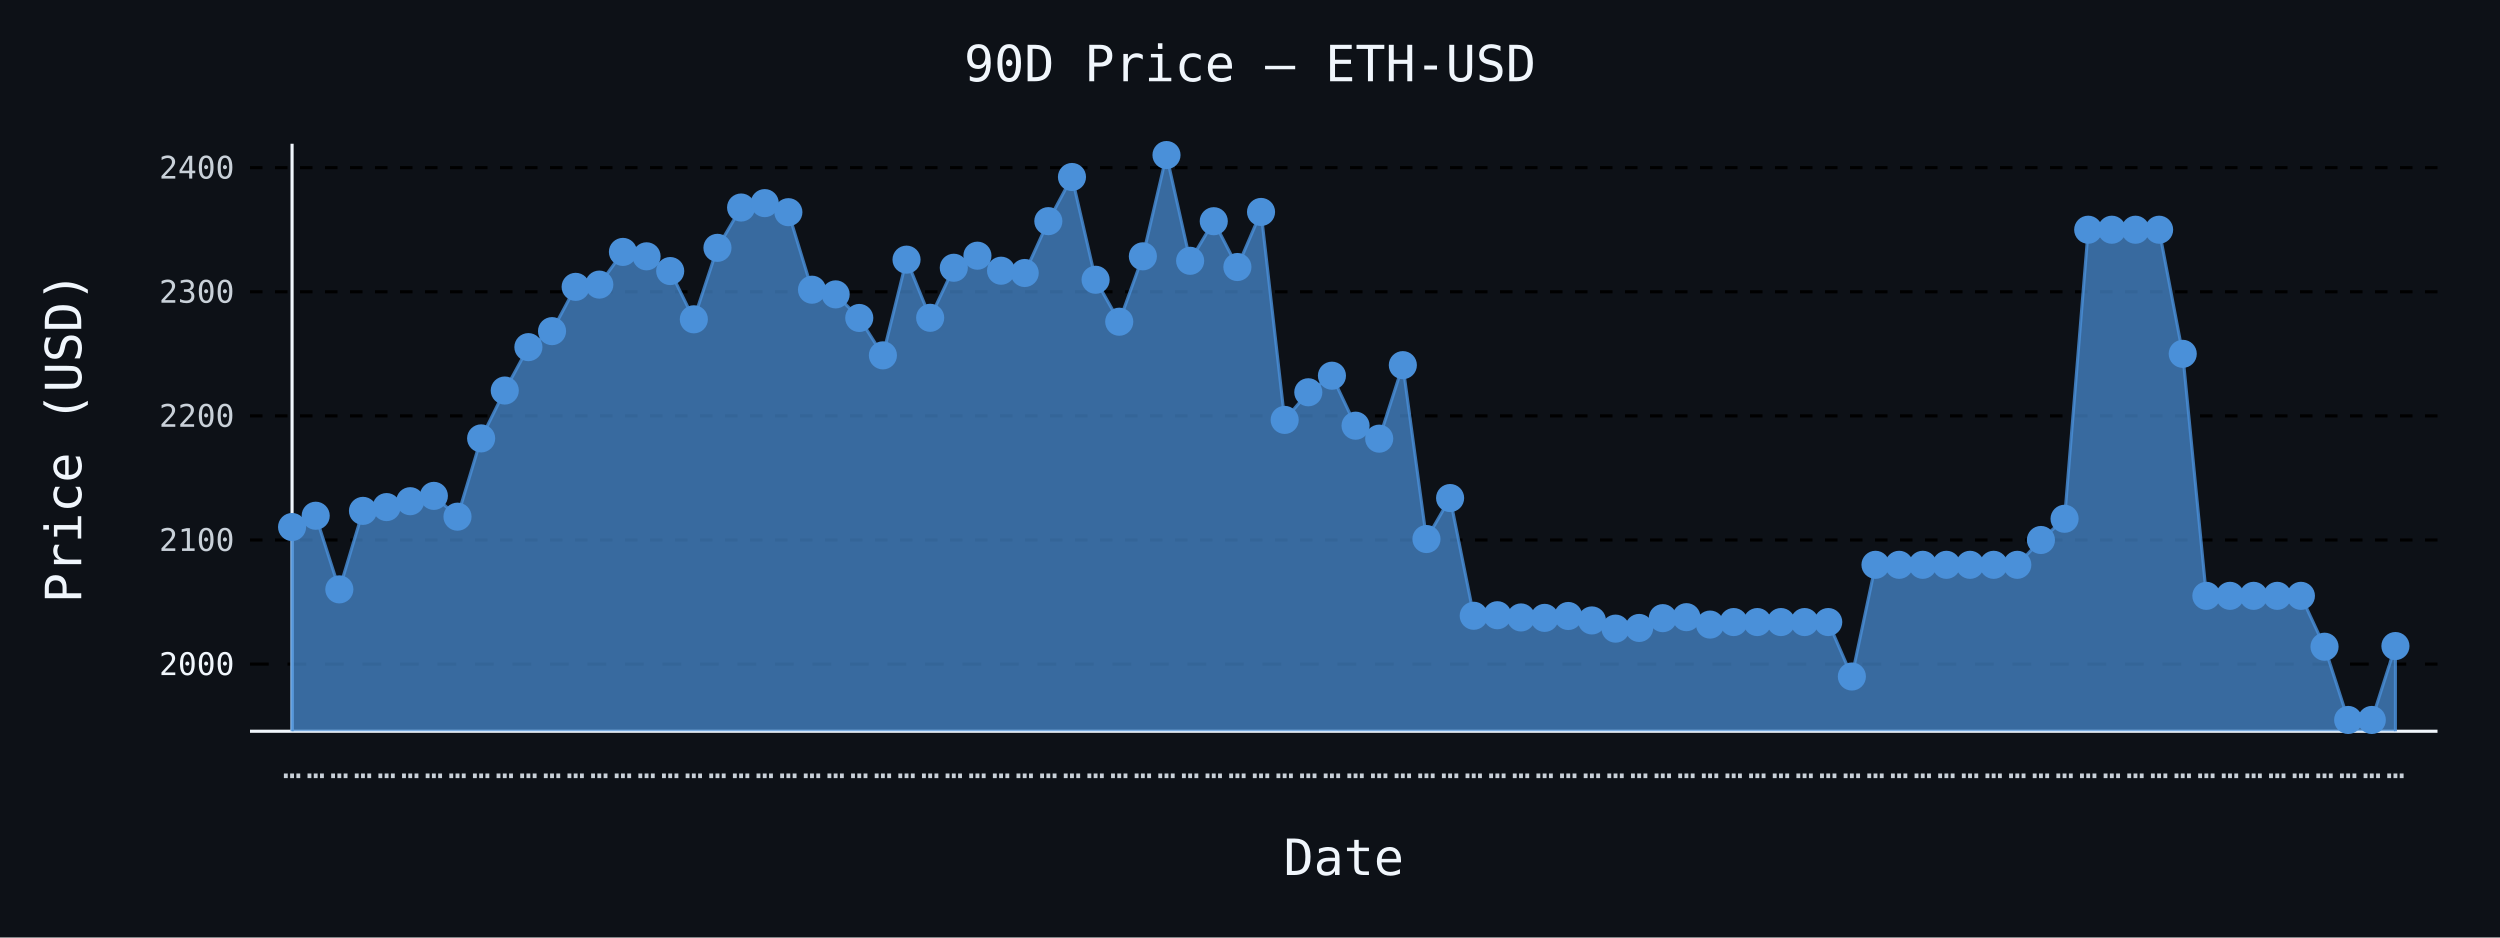
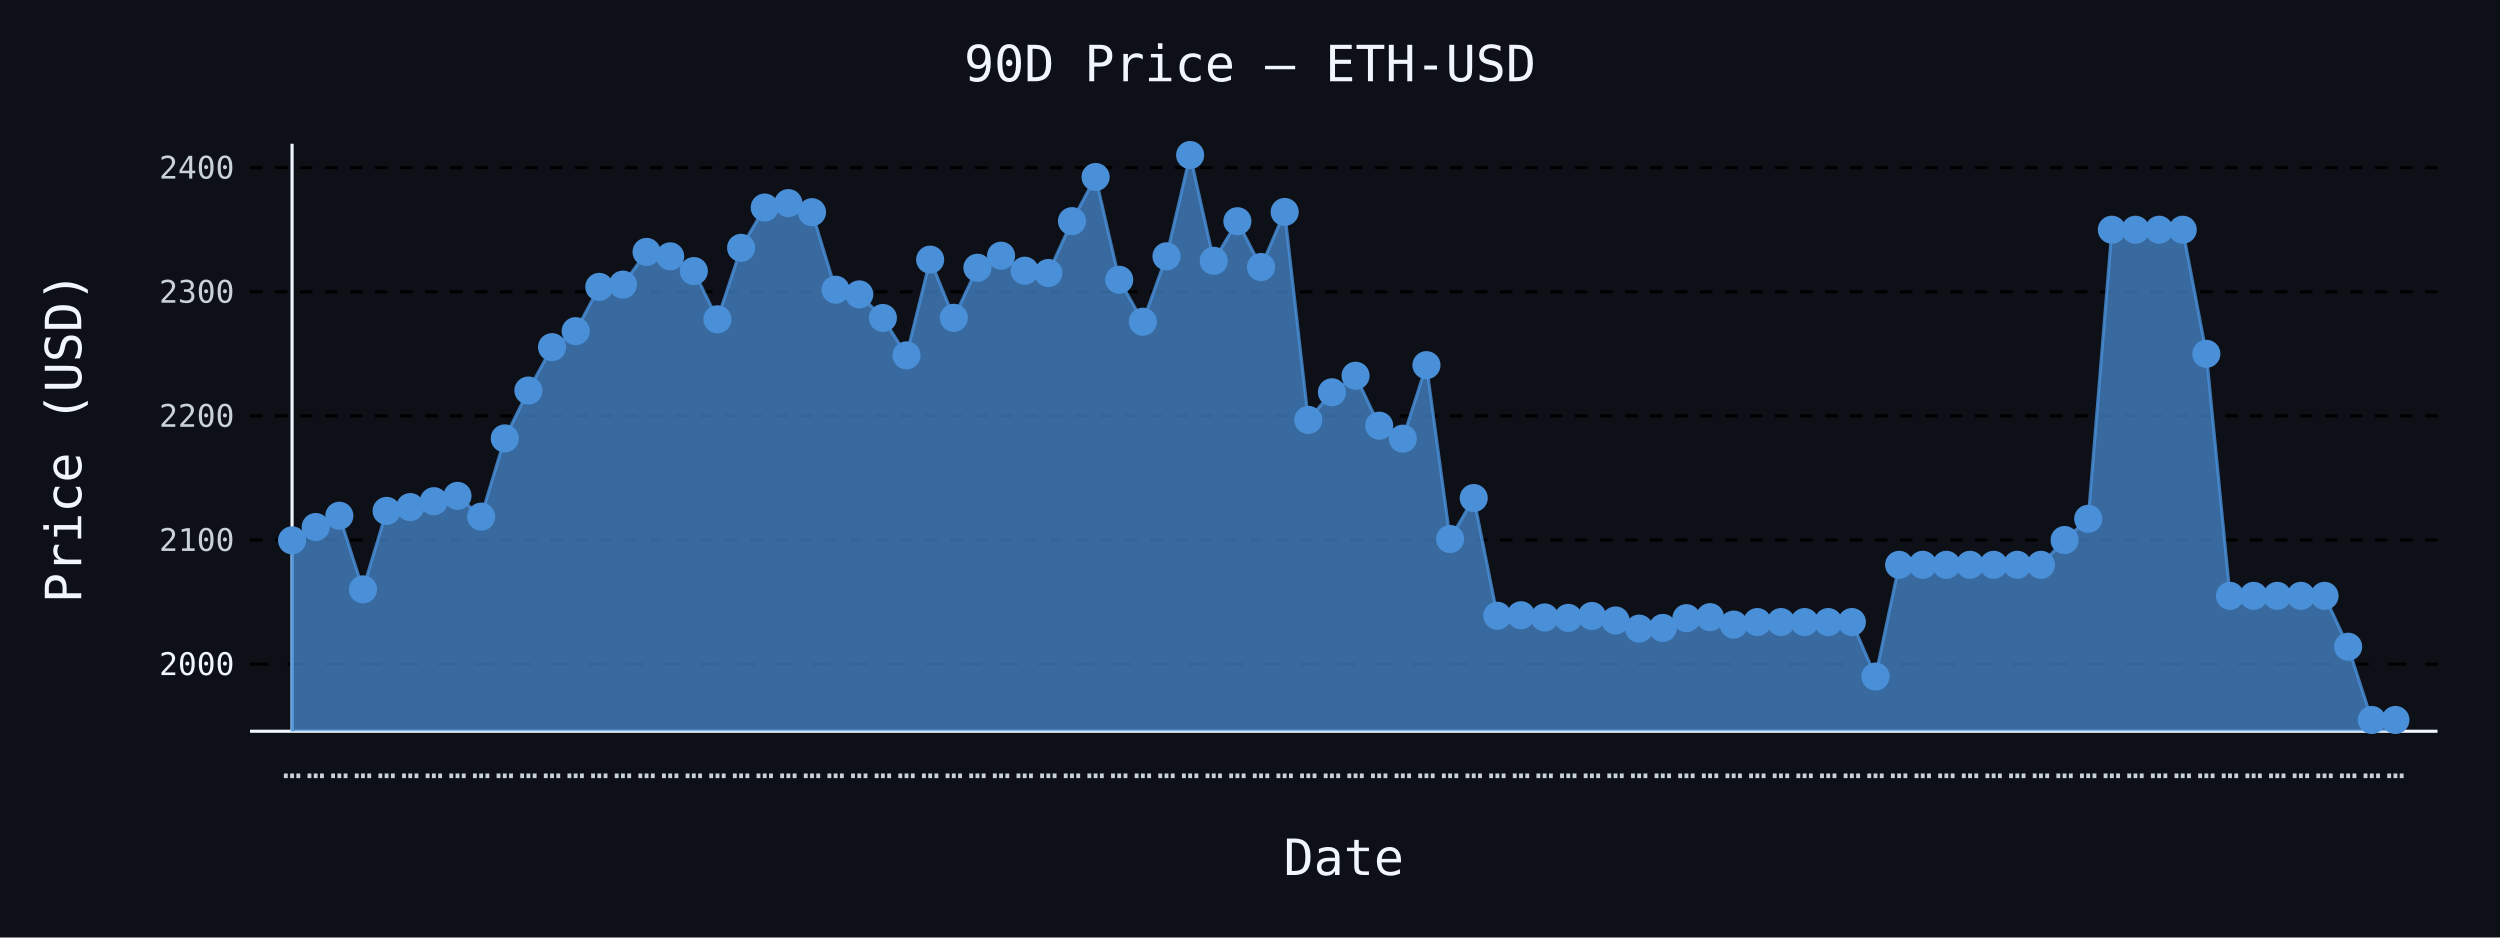
- <svg xmlns="http://www.w3.org/2000/svg" id="chart-c2c5f632-3f29-4953-95ca-c4e8e4ee736c" class="pygal-chart" viewBox="0 0 800 300">
+ <svg xmlns="http://www.w3.org/2000/svg" id="chart-2827df35-cf41-4b2a-abb0-78884c5b3963" class="pygal-chart" viewBox="0 0 800 300">
  <defs>
-     <style type="text/css">#chart-c2c5f632-3f29-4953-95ca-c4e8e4ee736c{-webkit-user-select:none;-webkit-font-smoothing:antialiased;font-family:monospace}#chart-c2c5f632-3f29-4953-95ca-c4e8e4ee736c .title{font-family:monospace;font-size:16px}#chart-c2c5f632-3f29-4953-95ca-c4e8e4ee736c .legends .legend text{font-family:monospace;font-size:14px}#chart-c2c5f632-3f29-4953-95ca-c4e8e4ee736c .axis text{font-family:monospace;font-size:10px}#chart-c2c5f632-3f29-4953-95ca-c4e8e4ee736c .axis text.major{font-family:monospace;font-size:10px}#chart-c2c5f632-3f29-4953-95ca-c4e8e4ee736c .text-overlay text.value{font-family:monospace;font-size:16px}#chart-c2c5f632-3f29-4953-95ca-c4e8e4ee736c .text-overlay text.label{font-family:monospace;font-size:10px}#chart-c2c5f632-3f29-4953-95ca-c4e8e4ee736c .tooltip{font-family:monospace;font-size:14px}#chart-c2c5f632-3f29-4953-95ca-c4e8e4ee736c text.no_data{font-family:monospace;font-size:64px}
- #chart-c2c5f632-3f29-4953-95ca-c4e8e4ee736c{background-color:#0d1117}#chart-c2c5f632-3f29-4953-95ca-c4e8e4ee736c path,#chart-c2c5f632-3f29-4953-95ca-c4e8e4ee736c line,#chart-c2c5f632-3f29-4953-95ca-c4e8e4ee736c rect,#chart-c2c5f632-3f29-4953-95ca-c4e8e4ee736c circle{-webkit-transition:150ms;-moz-transition:150ms;transition:150ms}#chart-c2c5f632-3f29-4953-95ca-c4e8e4ee736c .graph &gt; .background{fill:#0d1117}#chart-c2c5f632-3f29-4953-95ca-c4e8e4ee736c .plot &gt; .background{fill:#0d1117}#chart-c2c5f632-3f29-4953-95ca-c4e8e4ee736c .graph{fill:#c9d1d9}#chart-c2c5f632-3f29-4953-95ca-c4e8e4ee736c text.no_data{fill:#f0f6fc}#chart-c2c5f632-3f29-4953-95ca-c4e8e4ee736c .title{fill:#f0f6fc}#chart-c2c5f632-3f29-4953-95ca-c4e8e4ee736c .legends .legend text{fill:#c9d1d9}#chart-c2c5f632-3f29-4953-95ca-c4e8e4ee736c .legends .legend:hover text{fill:#f0f6fc}#chart-c2c5f632-3f29-4953-95ca-c4e8e4ee736c .axis .line{stroke:#f0f6fc}#chart-c2c5f632-3f29-4953-95ca-c4e8e4ee736c .axis .guide.line{stroke:#8b949e}#chart-c2c5f632-3f29-4953-95ca-c4e8e4ee736c .axis .major.line{stroke:#c9d1d9}#chart-c2c5f632-3f29-4953-95ca-c4e8e4ee736c .axis text.major{fill:#f0f6fc}#chart-c2c5f632-3f29-4953-95ca-c4e8e4ee736c .axis.y .guides:hover .guide.line,#chart-c2c5f632-3f29-4953-95ca-c4e8e4ee736c .line-graph .axis.x .guides:hover .guide.line,#chart-c2c5f632-3f29-4953-95ca-c4e8e4ee736c .stackedline-graph .axis.x .guides:hover .guide.line,#chart-c2c5f632-3f29-4953-95ca-c4e8e4ee736c .xy-graph .axis.x .guides:hover .guide.line{stroke:#f0f6fc}#chart-c2c5f632-3f29-4953-95ca-c4e8e4ee736c .axis .guides:hover text{fill:#f0f6fc}#chart-c2c5f632-3f29-4953-95ca-c4e8e4ee736c .reactive{fill-opacity:.7;stroke-opacity:.8;stroke-width:1}#chart-c2c5f632-3f29-4953-95ca-c4e8e4ee736c .ci{stroke:#c9d1d9}#chart-c2c5f632-3f29-4953-95ca-c4e8e4ee736c .reactive.active,#chart-c2c5f632-3f29-4953-95ca-c4e8e4ee736c .active .reactive{fill-opacity:.8;stroke-opacity:.9;stroke-width:4}#chart-c2c5f632-3f29-4953-95ca-c4e8e4ee736c .ci .reactive.active{stroke-width:1.5}#chart-c2c5f632-3f29-4953-95ca-c4e8e4ee736c .series text{fill:#f0f6fc}#chart-c2c5f632-3f29-4953-95ca-c4e8e4ee736c .tooltip rect{fill:#0d1117;stroke:#f0f6fc;-webkit-transition:opacity 150ms;-moz-transition:opacity 150ms;transition:opacity 150ms}#chart-c2c5f632-3f29-4953-95ca-c4e8e4ee736c .tooltip .label{fill:#c9d1d9}#chart-c2c5f632-3f29-4953-95ca-c4e8e4ee736c .tooltip .label{fill:#c9d1d9}#chart-c2c5f632-3f29-4953-95ca-c4e8e4ee736c .tooltip .legend{font-size:.8em;fill:#8b949e}#chart-c2c5f632-3f29-4953-95ca-c4e8e4ee736c .tooltip .x_label{font-size:.6em;fill:#f0f6fc}#chart-c2c5f632-3f29-4953-95ca-c4e8e4ee736c .tooltip .xlink{font-size:.5em;text-decoration:underline}#chart-c2c5f632-3f29-4953-95ca-c4e8e4ee736c .tooltip .value{font-size:1.5em}#chart-c2c5f632-3f29-4953-95ca-c4e8e4ee736c .bound{font-size:.5em}#chart-c2c5f632-3f29-4953-95ca-c4e8e4ee736c .max-value{font-size:.75em;fill:#8b949e}#chart-c2c5f632-3f29-4953-95ca-c4e8e4ee736c .map-element{fill:#0d1117;stroke:#8b949e !important}#chart-c2c5f632-3f29-4953-95ca-c4e8e4ee736c .map-element .reactive{fill-opacity:inherit;stroke-opacity:inherit}#chart-c2c5f632-3f29-4953-95ca-c4e8e4ee736c .color-0,#chart-c2c5f632-3f29-4953-95ca-c4e8e4ee736c .color-0 a:visited{stroke:#4a90d9;fill:#4a90d9}#chart-c2c5f632-3f29-4953-95ca-c4e8e4ee736c .text-overlay .color-0 text{fill:black}
- #chart-c2c5f632-3f29-4953-95ca-c4e8e4ee736c text.no_data{text-anchor:middle}#chart-c2c5f632-3f29-4953-95ca-c4e8e4ee736c .guide.line{fill:none}#chart-c2c5f632-3f29-4953-95ca-c4e8e4ee736c .centered{text-anchor:middle}#chart-c2c5f632-3f29-4953-95ca-c4e8e4ee736c .title{text-anchor:middle}#chart-c2c5f632-3f29-4953-95ca-c4e8e4ee736c .legends .legend text{fill-opacity:1}#chart-c2c5f632-3f29-4953-95ca-c4e8e4ee736c .axis.x text{text-anchor:middle}#chart-c2c5f632-3f29-4953-95ca-c4e8e4ee736c .axis.x:not(.web) text[transform]{text-anchor:start}#chart-c2c5f632-3f29-4953-95ca-c4e8e4ee736c .axis.x:not(.web) text[transform].backwards{text-anchor:end}#chart-c2c5f632-3f29-4953-95ca-c4e8e4ee736c .axis.y text{text-anchor:end}#chart-c2c5f632-3f29-4953-95ca-c4e8e4ee736c .axis.y text[transform].backwards{text-anchor:start}#chart-c2c5f632-3f29-4953-95ca-c4e8e4ee736c .axis.y2 text{text-anchor:start}#chart-c2c5f632-3f29-4953-95ca-c4e8e4ee736c .axis.y2 text[transform].backwards{text-anchor:end}#chart-c2c5f632-3f29-4953-95ca-c4e8e4ee736c .axis .guide.line{stroke-dasharray:4,4;stroke:black}#chart-c2c5f632-3f29-4953-95ca-c4e8e4ee736c .axis .major.guide.line{stroke-dasharray:6,6;stroke:black}#chart-c2c5f632-3f29-4953-95ca-c4e8e4ee736c .horizontal .axis.y .guide.line,#chart-c2c5f632-3f29-4953-95ca-c4e8e4ee736c .horizontal .axis.y2 .guide.line,#chart-c2c5f632-3f29-4953-95ca-c4e8e4ee736c .vertical .axis.x .guide.line{opacity:0}#chart-c2c5f632-3f29-4953-95ca-c4e8e4ee736c .horizontal .axis.always_show .guide.line,#chart-c2c5f632-3f29-4953-95ca-c4e8e4ee736c .vertical .axis.always_show .guide.line{opacity:1 !important}#chart-c2c5f632-3f29-4953-95ca-c4e8e4ee736c .axis.y .guides:hover .guide.line,#chart-c2c5f632-3f29-4953-95ca-c4e8e4ee736c .axis.y2 .guides:hover .guide.line,#chart-c2c5f632-3f29-4953-95ca-c4e8e4ee736c .axis.x .guides:hover .guide.line{opacity:1}#chart-c2c5f632-3f29-4953-95ca-c4e8e4ee736c .axis .guides:hover text{opacity:1}#chart-c2c5f632-3f29-4953-95ca-c4e8e4ee736c .nofill{fill:none}#chart-c2c5f632-3f29-4953-95ca-c4e8e4ee736c .subtle-fill{fill-opacity:.2}#chart-c2c5f632-3f29-4953-95ca-c4e8e4ee736c .dot{stroke-width:1px;fill-opacity:1;stroke-opacity:1}#chart-c2c5f632-3f29-4953-95ca-c4e8e4ee736c .dot.active{stroke-width:5px}#chart-c2c5f632-3f29-4953-95ca-c4e8e4ee736c .dot.negative{fill:transparent}#chart-c2c5f632-3f29-4953-95ca-c4e8e4ee736c text,#chart-c2c5f632-3f29-4953-95ca-c4e8e4ee736c tspan{stroke:none !important}#chart-c2c5f632-3f29-4953-95ca-c4e8e4ee736c .series text.active{opacity:1}#chart-c2c5f632-3f29-4953-95ca-c4e8e4ee736c .tooltip rect{fill-opacity:.95;stroke-width:.5}#chart-c2c5f632-3f29-4953-95ca-c4e8e4ee736c .tooltip text{fill-opacity:1}#chart-c2c5f632-3f29-4953-95ca-c4e8e4ee736c .showable{visibility:hidden}#chart-c2c5f632-3f29-4953-95ca-c4e8e4ee736c .showable.shown{visibility:visible}#chart-c2c5f632-3f29-4953-95ca-c4e8e4ee736c .gauge-background{fill:rgba(229,229,229,1);stroke:none}#chart-c2c5f632-3f29-4953-95ca-c4e8e4ee736c .bg-lines{stroke:#0d1117;stroke-width:2px}</style>
+     <style type="text/css">#chart-2827df35-cf41-4b2a-abb0-78884c5b3963{-webkit-user-select:none;-webkit-font-smoothing:antialiased;font-family:monospace}#chart-2827df35-cf41-4b2a-abb0-78884c5b3963 .title{font-family:monospace;font-size:16px}#chart-2827df35-cf41-4b2a-abb0-78884c5b3963 .legends .legend text{font-family:monospace;font-size:14px}#chart-2827df35-cf41-4b2a-abb0-78884c5b3963 .axis text{font-family:monospace;font-size:10px}#chart-2827df35-cf41-4b2a-abb0-78884c5b3963 .axis text.major{font-family:monospace;font-size:10px}#chart-2827df35-cf41-4b2a-abb0-78884c5b3963 .text-overlay text.value{font-family:monospace;font-size:16px}#chart-2827df35-cf41-4b2a-abb0-78884c5b3963 .text-overlay text.label{font-family:monospace;font-size:10px}#chart-2827df35-cf41-4b2a-abb0-78884c5b3963 .tooltip{font-family:monospace;font-size:14px}#chart-2827df35-cf41-4b2a-abb0-78884c5b3963 text.no_data{font-family:monospace;font-size:64px}
+ #chart-2827df35-cf41-4b2a-abb0-78884c5b3963{background-color:#0d1117}#chart-2827df35-cf41-4b2a-abb0-78884c5b3963 path,#chart-2827df35-cf41-4b2a-abb0-78884c5b3963 line,#chart-2827df35-cf41-4b2a-abb0-78884c5b3963 rect,#chart-2827df35-cf41-4b2a-abb0-78884c5b3963 circle{-webkit-transition:150ms;-moz-transition:150ms;transition:150ms}#chart-2827df35-cf41-4b2a-abb0-78884c5b3963 .graph &gt; .background{fill:#0d1117}#chart-2827df35-cf41-4b2a-abb0-78884c5b3963 .plot &gt; .background{fill:#0d1117}#chart-2827df35-cf41-4b2a-abb0-78884c5b3963 .graph{fill:#c9d1d9}#chart-2827df35-cf41-4b2a-abb0-78884c5b3963 text.no_data{fill:#f0f6fc}#chart-2827df35-cf41-4b2a-abb0-78884c5b3963 .title{fill:#f0f6fc}#chart-2827df35-cf41-4b2a-abb0-78884c5b3963 .legends .legend text{fill:#c9d1d9}#chart-2827df35-cf41-4b2a-abb0-78884c5b3963 .legends .legend:hover text{fill:#f0f6fc}#chart-2827df35-cf41-4b2a-abb0-78884c5b3963 .axis .line{stroke:#f0f6fc}#chart-2827df35-cf41-4b2a-abb0-78884c5b3963 .axis .guide.line{stroke:#8b949e}#chart-2827df35-cf41-4b2a-abb0-78884c5b3963 .axis .major.line{stroke:#c9d1d9}#chart-2827df35-cf41-4b2a-abb0-78884c5b3963 .axis text.major{fill:#f0f6fc}#chart-2827df35-cf41-4b2a-abb0-78884c5b3963 .axis.y .guides:hover .guide.line,#chart-2827df35-cf41-4b2a-abb0-78884c5b3963 .line-graph .axis.x .guides:hover .guide.line,#chart-2827df35-cf41-4b2a-abb0-78884c5b3963 .stackedline-graph .axis.x .guides:hover .guide.line,#chart-2827df35-cf41-4b2a-abb0-78884c5b3963 .xy-graph .axis.x .guides:hover .guide.line{stroke:#f0f6fc}#chart-2827df35-cf41-4b2a-abb0-78884c5b3963 .axis .guides:hover text{fill:#f0f6fc}#chart-2827df35-cf41-4b2a-abb0-78884c5b3963 .reactive{fill-opacity:.7;stroke-opacity:.8;stroke-width:1}#chart-2827df35-cf41-4b2a-abb0-78884c5b3963 .ci{stroke:#c9d1d9}#chart-2827df35-cf41-4b2a-abb0-78884c5b3963 .reactive.active,#chart-2827df35-cf41-4b2a-abb0-78884c5b3963 .active .reactive{fill-opacity:.8;stroke-opacity:.9;stroke-width:4}#chart-2827df35-cf41-4b2a-abb0-78884c5b3963 .ci .reactive.active{stroke-width:1.5}#chart-2827df35-cf41-4b2a-abb0-78884c5b3963 .series text{fill:#f0f6fc}#chart-2827df35-cf41-4b2a-abb0-78884c5b3963 .tooltip rect{fill:#0d1117;stroke:#f0f6fc;-webkit-transition:opacity 150ms;-moz-transition:opacity 150ms;transition:opacity 150ms}#chart-2827df35-cf41-4b2a-abb0-78884c5b3963 .tooltip .label{fill:#c9d1d9}#chart-2827df35-cf41-4b2a-abb0-78884c5b3963 .tooltip .label{fill:#c9d1d9}#chart-2827df35-cf41-4b2a-abb0-78884c5b3963 .tooltip .legend{font-size:.8em;fill:#8b949e}#chart-2827df35-cf41-4b2a-abb0-78884c5b3963 .tooltip .x_label{font-size:.6em;fill:#f0f6fc}#chart-2827df35-cf41-4b2a-abb0-78884c5b3963 .tooltip .xlink{font-size:.5em;text-decoration:underline}#chart-2827df35-cf41-4b2a-abb0-78884c5b3963 .tooltip .value{font-size:1.5em}#chart-2827df35-cf41-4b2a-abb0-78884c5b3963 .bound{font-size:.5em}#chart-2827df35-cf41-4b2a-abb0-78884c5b3963 .max-value{font-size:.75em;fill:#8b949e}#chart-2827df35-cf41-4b2a-abb0-78884c5b3963 .map-element{fill:#0d1117;stroke:#8b949e !important}#chart-2827df35-cf41-4b2a-abb0-78884c5b3963 .map-element .reactive{fill-opacity:inherit;stroke-opacity:inherit}#chart-2827df35-cf41-4b2a-abb0-78884c5b3963 .color-0,#chart-2827df35-cf41-4b2a-abb0-78884c5b3963 .color-0 a:visited{stroke:#4a90d9;fill:#4a90d9}#chart-2827df35-cf41-4b2a-abb0-78884c5b3963 .text-overlay .color-0 text{fill:black}
+ #chart-2827df35-cf41-4b2a-abb0-78884c5b3963 text.no_data{text-anchor:middle}#chart-2827df35-cf41-4b2a-abb0-78884c5b3963 .guide.line{fill:none}#chart-2827df35-cf41-4b2a-abb0-78884c5b3963 .centered{text-anchor:middle}#chart-2827df35-cf41-4b2a-abb0-78884c5b3963 .title{text-anchor:middle}#chart-2827df35-cf41-4b2a-abb0-78884c5b3963 .legends .legend text{fill-opacity:1}#chart-2827df35-cf41-4b2a-abb0-78884c5b3963 .axis.x text{text-anchor:middle}#chart-2827df35-cf41-4b2a-abb0-78884c5b3963 .axis.x:not(.web) text[transform]{text-anchor:start}#chart-2827df35-cf41-4b2a-abb0-78884c5b3963 .axis.x:not(.web) text[transform].backwards{text-anchor:end}#chart-2827df35-cf41-4b2a-abb0-78884c5b3963 .axis.y text{text-anchor:end}#chart-2827df35-cf41-4b2a-abb0-78884c5b3963 .axis.y text[transform].backwards{text-anchor:start}#chart-2827df35-cf41-4b2a-abb0-78884c5b3963 .axis.y2 text{text-anchor:start}#chart-2827df35-cf41-4b2a-abb0-78884c5b3963 .axis.y2 text[transform].backwards{text-anchor:end}#chart-2827df35-cf41-4b2a-abb0-78884c5b3963 .axis .guide.line{stroke-dasharray:4,4;stroke:black}#chart-2827df35-cf41-4b2a-abb0-78884c5b3963 .axis .major.guide.line{stroke-dasharray:6,6;stroke:black}#chart-2827df35-cf41-4b2a-abb0-78884c5b3963 .horizontal .axis.y .guide.line,#chart-2827df35-cf41-4b2a-abb0-78884c5b3963 .horizontal .axis.y2 .guide.line,#chart-2827df35-cf41-4b2a-abb0-78884c5b3963 .vertical .axis.x .guide.line{opacity:0}#chart-2827df35-cf41-4b2a-abb0-78884c5b3963 .horizontal .axis.always_show .guide.line,#chart-2827df35-cf41-4b2a-abb0-78884c5b3963 .vertical .axis.always_show .guide.line{opacity:1 !important}#chart-2827df35-cf41-4b2a-abb0-78884c5b3963 .axis.y .guides:hover .guide.line,#chart-2827df35-cf41-4b2a-abb0-78884c5b3963 .axis.y2 .guides:hover .guide.line,#chart-2827df35-cf41-4b2a-abb0-78884c5b3963 .axis.x .guides:hover .guide.line{opacity:1}#chart-2827df35-cf41-4b2a-abb0-78884c5b3963 .axis .guides:hover text{opacity:1}#chart-2827df35-cf41-4b2a-abb0-78884c5b3963 .nofill{fill:none}#chart-2827df35-cf41-4b2a-abb0-78884c5b3963 .subtle-fill{fill-opacity:.2}#chart-2827df35-cf41-4b2a-abb0-78884c5b3963 .dot{stroke-width:1px;fill-opacity:1;stroke-opacity:1}#chart-2827df35-cf41-4b2a-abb0-78884c5b3963 .dot.active{stroke-width:5px}#chart-2827df35-cf41-4b2a-abb0-78884c5b3963 .dot.negative{fill:transparent}#chart-2827df35-cf41-4b2a-abb0-78884c5b3963 text,#chart-2827df35-cf41-4b2a-abb0-78884c5b3963 tspan{stroke:none !important}#chart-2827df35-cf41-4b2a-abb0-78884c5b3963 .series text.active{opacity:1}#chart-2827df35-cf41-4b2a-abb0-78884c5b3963 .tooltip rect{fill-opacity:.95;stroke-width:.5}#chart-2827df35-cf41-4b2a-abb0-78884c5b3963 .tooltip text{fill-opacity:1}#chart-2827df35-cf41-4b2a-abb0-78884c5b3963 .showable{visibility:hidden}#chart-2827df35-cf41-4b2a-abb0-78884c5b3963 .showable.shown{visibility:visible}#chart-2827df35-cf41-4b2a-abb0-78884c5b3963 .gauge-background{fill:rgba(229,229,229,1);stroke:none}#chart-2827df35-cf41-4b2a-abb0-78884c5b3963 .bg-lines{stroke:#0d1117;stroke-width:2px}</style>
  </defs>
  <g class="graph line-graph vertical">
    <rect x="0" y="0" width="800" height="300" class="background" />
    <g transform="translate(80, 46)" class="plot">
      <rect x="0" y="0" width="700.0" height="188" class="background" />
      <g class="axis y always_show">
        <path d="M0 188 h700" class="line" />
        <g class="guides">
          <path d="M0 166.513 h700" class="major guide line" />
          <text x="-5" y="170.013" class="major">2000</text>
        </g>
        <g class="guides">
          <path d="M0 126.798 h700" class="guide line" />
          <text x="-5" y="130.298" class="">2100</text>
        </g>
        <g class="guides">
          <path d="M0 87.084 h700" class="guide line" />
          <text x="-5" y="90.584" class="">2200</text>
        </g>
        <g class="guides">
          <path d="M0 47.369 h700" class="guide line" />
          <text x="-5" y="50.869" class="">2300</text>
        </g>
        <g class="guides">
          <path d="M0 7.654 h700" class="guide line" />
          <text x="-5" y="11.154" class="">2400</text>
        </g>
      </g>
      <g class="axis x">
        <g class="guides">
          <path d="M13.462 0 v188" class="line" />
          <text x="13.462" y="203.0" class="">…</text>
        </g>
        <g class="guides">
          <path d="M21.024 0 v188" class="guide line" />
          <text x="21.024" y="203.0" class="">…</text>
        </g>
        <g class="guides">
          <path d="M28.587 0 v188" class="guide line" />
          <text x="28.587" y="203.0" class="">…</text>
        </g>
        <g class="guides">
          <path d="M36.15 0 v188" class="guide line" />
          <text x="36.15" y="203.0" class="">…</text>
        </g>
        <g class="guides">
          <path d="M43.712 0 v188" class="guide line" />
          <text x="43.712" y="203.0" class="">…</text>
        </g>
        <g class="guides">
          <path d="M51.275 0 v188" class="guide line" />
          <text x="51.275" y="203.0" class="">…</text>
        </g>
        <g class="guides">
          <path d="M58.838 0 v188" class="guide line" />
          <text x="58.838" y="203.0" class="">…</text>
        </g>
        <g class="guides">
          <path d="M66.4 0 v188" class="guide line" />
          <text x="66.4" y="203.0" class="">…</text>
        </g>
        <g class="guides">
          <path d="M73.963 0 v188" class="guide line" />
          <text x="73.963" y="203.0" class="">…</text>
        </g>
        <g class="guides">
          <path d="M81.525 0 v188" class="guide line" />
          <text x="81.525" y="203.0" class="">…</text>
        </g>
        <g class="guides">
          <path d="M89.088 0 v188" class="guide line" />
          <text x="89.088" y="203.0" class="">…</text>
        </g>
        <g class="guides">
          <path d="M96.651 0 v188" class="guide line" />
          <text x="96.651" y="203.0" class="">…</text>
        </g>
        <g class="guides">
          <path d="M104.213 0 v188" class="guide line" />
          <text x="104.213" y="203.0" class="">…</text>
        </g>
        <g class="guides">
          <path d="M111.776 0 v188" class="guide line" />
          <text x="111.776" y="203.0" class="">…</text>
        </g>
        <g class="guides">
          <path d="M119.339 0 v188" class="guide line" />
          <text x="119.339" y="203.0" class="">…</text>
        </g>
        <g class="guides">
          <path d="M126.901 0 v188" class="guide line" />
          <text x="126.901" y="203.0" class="">…</text>
        </g>
        <g class="guides">
          <path d="M134.464 0 v188" class="guide line" />
          <text x="134.464" y="203.0" class="">…</text>
        </g>
        <g class="guides">
          <path d="M142.027 0 v188" class="guide line" />
          <text x="142.027" y="203.0" class="">…</text>
        </g>
        <g class="guides">
          <path d="M149.589 0 v188" class="guide line" />
          <text x="149.589" y="203.0" class="">…</text>
        </g>
        <g class="guides">
          <path d="M157.152 0 v188" class="guide line" />
          <text x="157.152" y="203.0" class="">…</text>
        </g>
        <g class="guides">
          <path d="M164.715 0 v188" class="guide line" />
          <text x="164.715" y="203.0" class="">…</text>
        </g>
        <g class="guides">
          <path d="M172.277 0 v188" class="guide line" />
          <text x="172.277" y="203.0" class="">…</text>
        </g>
        <g class="guides">
          <path d="M179.84 0 v188" class="guide line" />
          <text x="179.84" y="203.0" class="">…</text>
        </g>
        <g class="guides">
          <path d="M187.403 0 v188" class="guide line" />
          <text x="187.403" y="203.0" class="">…</text>
        </g>
        <g class="guides">
          <path d="M194.965 0 v188" class="guide line" />
          <text x="194.965" y="203.0" class="">…</text>
        </g>
        <g class="guides">
          <path d="M202.528 0 v188" class="guide line" />
          <text x="202.528" y="203.0" class="">…</text>
        </g>
        <g class="guides">
          <path d="M210.091 0 v188" class="guide line" />
          <text x="210.091" y="203.0" class="">…</text>
        </g>
        <g class="guides">
          <path d="M217.653 0 v188" class="guide line" />
          <text x="217.653" y="203.0" class="">…</text>
        </g>
        <g class="guides">
          <path d="M225.216 0 v188" class="guide line" />
          <text x="225.216" y="203.0" class="">…</text>
        </g>
        <g class="guides">
          <path d="M232.779 0 v188" class="guide line" />
          <text x="232.779" y="203.0" class="">…</text>
        </g>
        <g class="guides">
          <path d="M240.341 0 v188" class="guide line" />
          <text x="240.341" y="203.0" class="">…</text>
        </g>
        <g class="guides">
          <path d="M247.904 0 v188" class="guide line" />
          <text x="247.904" y="203.0" class="">…</text>
        </g>
        <g class="guides">
          <path d="M255.467 0 v188" class="guide line" />
          <text x="255.467" y="203.0" class="">…</text>
        </g>
        <g class="guides">
          <path d="M263.029 0 v188" class="guide line" />
          <text x="263.029" y="203.0" class="">…</text>
        </g>
        <g class="guides">
          <path d="M270.592 0 v188" class="guide line" />
          <text x="270.592" y="203.0" class="">…</text>
        </g>
        <g class="guides">
          <path d="M278.155 0 v188" class="guide line" />
          <text x="278.155" y="203.0" class="">…</text>
        </g>
        <g class="guides">
          <path d="M285.717 0 v188" class="guide line" />
          <text x="285.717" y="203.0" class="">…</text>
        </g>
        <g class="guides">
          <path d="M293.28 0 v188" class="guide line" />
          <text x="293.28" y="203.0" class="">…</text>
        </g>
        <g class="guides">
          <path d="M300.843 0 v188" class="guide line" />
          <text x="300.843" y="203.0" class="">…</text>
        </g>
        <g class="guides">
          <path d="M308.405 0 v188" class="guide line" />
          <text x="308.405" y="203.0" class="">…</text>
        </g>
        <g class="guides">
          <path d="M315.968 0 v188" class="guide line" />
          <text x="315.968" y="203.0" class="">…</text>
        </g>
        <g class="guides">
          <path d="M323.531 0 v188" class="guide line" />
          <text x="323.531" y="203.0" class="">…</text>
        </g>
        <g class="guides">
          <path d="M331.093 0 v188" class="guide line" />
          <text x="331.093" y="203.0" class="">…</text>
        </g>
        <g class="guides">
          <path d="M338.656 0 v188" class="guide line" />
          <text x="338.656" y="203.0" class="">…</text>
        </g>
        <g class="guides">
          <path d="M346.219 0 v188" class="guide line" />
          <text x="346.219" y="203.0" class="">…</text>
        </g>
        <g class="guides">
          <path d="M353.781 0 v188" class="guide line" />
          <text x="353.781" y="203.0" class="">…</text>
        </g>
        <g class="guides">
          <path d="M361.344 0 v188" class="guide line" />
          <text x="361.344" y="203.0" class="">…</text>
        </g>
        <g class="guides">
          <path d="M368.907 0 v188" class="guide line" />
          <text x="368.907" y="203.0" class="">…</text>
        </g>
        <g class="guides">
          <path d="M376.469 0 v188" class="guide line" />
          <text x="376.469" y="203.0" class="">…</text>
        </g>
        <g class="guides">
          <path d="M384.032 0 v188" class="guide line" />
          <text x="384.032" y="203.0" class="">…</text>
        </g>
        <g class="guides">
          <path d="M391.595 0 v188" class="guide line" />
          <text x="391.595" y="203.0" class="">…</text>
        </g>
        <g class="guides">
          <path d="M399.157 0 v188" class="guide line" />
          <text x="399.157" y="203.0" class="">…</text>
        </g>
        <g class="guides">
          <path d="M406.72 0 v188" class="guide line" />
          <text x="406.72" y="203.0" class="">…</text>
        </g>
        <g class="guides">
          <path d="M414.283 0 v188" class="guide line" />
          <text x="414.283" y="203.0" class="">…</text>
        </g>
        <g class="guides">
          <path d="M421.845 0 v188" class="guide line" />
          <text x="421.845" y="203.0" class="">…</text>
        </g>
        <g class="guides">
          <path d="M429.408 0 v188" class="guide line" />
          <text x="429.408" y="203.0" class="">…</text>
        </g>
        <g class="guides">
          <path d="M436.971 0 v188" class="guide line" />
          <text x="436.971" y="203.0" class="">…</text>
        </g>
        <g class="guides">
          <path d="M444.533 0 v188" class="guide line" />
          <text x="444.533" y="203.0" class="">…</text>
        </g>
        <g class="guides">
          <path d="M452.096 0 v188" class="guide line" />
          <text x="452.096" y="203.0" class="">…</text>
        </g>
        <g class="guides">
          <path d="M459.659 0 v188" class="guide line" />
          <text x="459.659" y="203.0" class="">…</text>
        </g>
        <g class="guides">
          <path d="M467.221 0 v188" class="guide line" />
          <text x="467.221" y="203.0" class="">…</text>
        </g>
        <g class="guides">
          <path d="M474.784 0 v188" class="guide line" />
          <text x="474.784" y="203.0" class="">…</text>
        </g>
        <g class="guides">
          <path d="M482.347 0 v188" class="guide line" />
          <text x="482.347" y="203.0" class="">…</text>
        </g>
        <g class="guides">
          <path d="M489.909 0 v188" class="guide line" />
          <text x="489.909" y="203.0" class="">…</text>
        </g>
        <g class="guides">
          <path d="M497.472 0 v188" class="guide line" />
          <text x="497.472" y="203.0" class="">…</text>
        </g>
        <g class="guides">
          <path d="M505.035 0 v188" class="guide line" />
          <text x="505.035" y="203.0" class="">…</text>
        </g>
        <g class="guides">
          <path d="M512.597 0 v188" class="guide line" />
          <text x="512.597" y="203.0" class="">…</text>
        </g>
        <g class="guides">
          <path d="M520.16 0 v188" class="guide line" />
          <text x="520.16" y="203.0" class="">…</text>
        </g>
        <g class="guides">
          <path d="M527.723 0 v188" class="guide line" />
          <text x="527.723" y="203.0" class="">…</text>
        </g>
        <g class="guides">
          <path d="M535.285 0 v188" class="guide line" />
          <text x="535.285" y="203.0" class="">…</text>
        </g>
        <g class="guides">
          <path d="M542.848 0 v188" class="guide line" />
          <text x="542.848" y="203.0" class="">…</text>
        </g>
        <g class="guides">
          <path d="M550.411 0 v188" class="guide line" />
          <text x="550.411" y="203.0" class="">…</text>
        </g>
        <g class="guides">
          <path d="M557.973 0 v188" class="guide line" />
          <text x="557.973" y="203.0" class="">…</text>
        </g>
        <g class="guides">
          <path d="M565.536 0 v188" class="guide line" />
          <text x="565.536" y="203.0" class="">…</text>
        </g>
        <g class="guides">
          <path d="M573.099 0 v188" class="guide line" />
          <text x="573.099" y="203.0" class="">…</text>
        </g>
        <g class="guides">
          <path d="M580.661 0 v188" class="guide line" />
          <text x="580.661" y="203.0" class="">…</text>
        </g>
        <g class="guides">
          <path d="M588.224 0 v188" class="guide line" />
          <text x="588.224" y="203.0" class="">…</text>
        </g>
        <g class="guides">
          <path d="M595.787 0 v188" class="guide line" />
          <text x="595.787" y="203.0" class="">…</text>
        </g>
        <g class="guides">
          <path d="M603.349 0 v188" class="guide line" />
          <text x="603.349" y="203.0" class="">…</text>
        </g>
        <g class="guides">
          <path d="M610.912 0 v188" class="guide line" />
          <text x="610.912" y="203.0" class="">…</text>
        </g>
        <g class="guides">
          <path d="M618.475 0 v188" class="guide line" />
          <text x="618.475" y="203.0" class="">…</text>
        </g>
        <g class="guides">
          <path d="M626.037 0 v188" class="guide line" />
          <text x="626.037" y="203.0" class="">…</text>
        </g>
        <g class="guides">
          <path d="M633.6 0 v188" class="guide line" />
          <text x="633.6" y="203.0" class="">…</text>
        </g>
        <g class="guides">
          <path d="M641.162 0 v188" class="guide line" />
          <text x="641.162" y="203.0" class="">…</text>
        </g>
        <g class="guides">
          <path d="M648.725 0 v188" class="guide line" />
          <text x="648.725" y="203.0" class="">…</text>
        </g>
        <g class="guides">
          <path d="M656.288 0 v188" class="guide line" />
          <text x="656.288" y="203.0" class="">…</text>
        </g>
        <g class="guides">
          <path d="M663.85 0 v188" class="guide line" />
          <text x="663.85" y="203.0" class="">…</text>
        </g>
        <g class="guides">
          <path d="M671.413 0 v188" class="guide line" />
          <text x="671.413" y="203.0" class="">…</text>
        </g>
        <g class="guides">
          <path d="M678.976 0 v188" class="guide line" />
          <text x="678.976" y="203.0" class="">…</text>
        </g>
        <g class="guides">
          <path d="M686.538 0 v188" class="guide line" />
          <text x="686.538" y="203.0" class="">…</text>
        </g>
      </g>
      <g class="series serie-0 color-0">
-         <path d="M13.462 188 L13.462 122.644 21.024 119.038 28.587 142.601 36.15 117.481 43.712 116.266 51.275 114.384 58.838 112.68 66.4 119.336 73.963 94.288 81.525 78.97 89.088 65.082 96.651 59.963 104.213 45.796 111.776 45.074 119.339 34.613 126.901 36.023 134.464 40.737 142.027 56.178 149.589 33.31 157.152 20.407 164.715 18.997 172.277 21.9 179.84 46.706 187.403 48.203 194.965 55.749 202.528 67.715 210.091 37.087 217.653 55.697 225.216 39.684 232.779 35.82 240.341 40.629 247.904 41.36 255.467 24.767 263.029 10.637 270.592 43.525 278.155 56.952 285.717 36.023 293.28 3.615 300.843 37.456 308.405 24.787 315.968 39.446 323.531 21.825 331.093 88.37 338.656 79.526 346.219 74.228 353.781 90.217 361.344 94.371 368.907 70.848 376.469 126.489 384.032 113.375 391.595 151.044 399.157 150.873 406.72 151.584 414.283 151.723 421.845 151.116 429.408 152.541 436.971 155.163 444.533 154.944 452.096 151.807 459.659 151.493 467.221 153.864 474.784 153.058 482.347 153.058 489.909 153.058 497.472 153.058 505.035 153.058 512.597 170.484 520.16 134.741 527.723 134.741 535.285 134.741 542.848 134.741 550.411 134.741 557.973 134.741 565.536 134.741 573.099 126.798 580.661 120.007 588.224 27.512 595.787 27.512 603.349 27.512 610.912 27.512 618.475 67.226 626.037 144.67 633.6 144.67 641.162 144.67 648.725 144.67 656.288 144.67 663.85 160.953 671.413 184.385 678.976 184.385 686.538 160.735 686.538 188" class="line reactive" />
+         <path d="M13.462 188 L13.462 126.917 21.024 122.644 28.587 119.038 36.15 142.601 43.712 117.481 51.275 116.266 58.838 114.384 66.4 112.68 73.963 119.336 81.525 94.288 89.088 78.97 96.651 65.082 104.213 59.963 111.776 45.796 119.339 45.074 126.901 34.613 134.464 36.023 142.027 40.737 149.589 56.178 157.152 33.31 164.715 20.407 172.277 18.997 179.84 21.9 187.403 46.706 194.965 48.203 202.528 55.749 210.091 67.715 217.653 37.087 225.216 55.697 232.779 39.684 240.341 35.82 247.904 40.629 255.467 41.36 263.029 24.767 270.592 10.637 278.155 43.525 285.717 56.952 293.28 36.023 300.843 3.615 308.405 37.456 315.968 24.787 323.531 39.446 331.093 21.825 338.656 88.37 346.219 79.526 353.781 74.228 361.344 90.217 368.907 94.371 376.469 70.848 384.032 126.489 391.595 113.375 399.157 151.044 406.72 150.873 414.283 151.584 421.845 151.723 429.408 151.116 436.971 152.541 444.533 155.163 452.096 154.944 459.659 151.807 467.221 151.493 474.784 153.864 482.347 153.058 489.909 153.058 497.472 153.058 505.035 153.058 512.597 153.058 520.16 170.484 527.723 134.741 535.285 134.741 542.848 134.741 550.411 134.741 557.973 134.741 565.536 134.741 573.099 134.741 580.661 126.798 588.224 120.007 595.787 27.512 603.349 27.512 610.912 27.512 618.475 27.512 626.037 67.226 633.6 144.67 641.162 144.67 648.725 144.67 656.288 144.67 663.85 144.67 671.413 160.953 678.976 184.385 686.538 184.385 686.538 188" class="line reactive" />
      </g>
    </g>
    <g class="titles">
      <text x="400.0" y="26" class="title plot_title">90D Price — ETH-USD</text>
      <text x="430.0" y="280" class="title">Date</text>
      <text x="0" y="166.0" class="title" transform="rotate(-90 0 140)">Price (USD)</text>
    </g>
    <g transform="translate(80, 46)" class="plot overlay">
      <g class="series serie-0 color-0">
        <g class="dots">
-           <circle cx="13.462" cy="122.644" r="4" class="dot reactive tooltip-trigger" />
-         </g>
-         <g class="dots">
-           <circle cx="21.024" cy="119.038" r="4" class="dot reactive tooltip-trigger" />
-         </g>
-         <g class="dots">
-           <circle cx="28.587" cy="142.601" r="4" class="dot reactive tooltip-trigger" />
-         </g>
-         <g class="dots">
-           <circle cx="36.15" cy="117.481" r="4" class="dot reactive tooltip-trigger" />
-         </g>
-         <g class="dots">
-           <circle cx="43.712" cy="116.266" r="4" class="dot reactive tooltip-trigger" />
-         </g>
-         <g class="dots">
-           <circle cx="51.275" cy="114.384" r="4" class="dot reactive tooltip-trigger" />
-         </g>
-         <g class="dots">
-           <circle cx="58.838" cy="112.68" r="4" class="dot reactive tooltip-trigger" />
-         </g>
-         <g class="dots">
-           <circle cx="66.4" cy="119.336" r="4" class="dot reactive tooltip-trigger" />
-         </g>
-         <g class="dots">
-           <circle cx="73.963" cy="94.288" r="4" class="dot reactive tooltip-trigger" />
-         </g>
-         <g class="dots">
-           <circle cx="81.525" cy="78.97" r="4" class="dot reactive tooltip-trigger" />
-         </g>
-         <g class="dots">
-           <circle cx="89.088" cy="65.082" r="4" class="dot reactive tooltip-trigger" />
-         </g>
-         <g class="dots">
-           <circle cx="96.651" cy="59.963" r="4" class="dot reactive tooltip-trigger" />
-         </g>
-         <g class="dots">
-           <circle cx="104.213" cy="45.796" r="4" class="dot reactive tooltip-trigger" />
-         </g>
-         <g class="dots">
-           <circle cx="111.776" cy="45.074" r="4" class="dot reactive tooltip-trigger" />
-         </g>
-         <g class="dots">
-           <circle cx="119.339" cy="34.613" r="4" class="dot reactive tooltip-trigger" />
-         </g>
-         <g class="dots">
-           <circle cx="126.901" cy="36.023" r="4" class="dot reactive tooltip-trigger" />
-         </g>
-         <g class="dots">
-           <circle cx="134.464" cy="40.737" r="4" class="dot reactive tooltip-trigger" />
-         </g>
-         <g class="dots">
-           <circle cx="142.027" cy="56.178" r="4" class="dot reactive tooltip-trigger" />
-         </g>
-         <g class="dots">
-           <circle cx="149.589" cy="33.31" r="4" class="dot reactive tooltip-trigger" />
-         </g>
-         <g class="dots">
-           <circle cx="157.152" cy="20.407" r="4" class="dot reactive tooltip-trigger" />
-         </g>
-         <g class="dots">
-           <circle cx="164.715" cy="18.997" r="4" class="dot reactive tooltip-trigger" />
-         </g>
-         <g class="dots">
-           <circle cx="172.277" cy="21.9" r="4" class="dot reactive tooltip-trigger" />
-         </g>
-         <g class="dots">
-           <circle cx="179.84" cy="46.706" r="4" class="dot reactive tooltip-trigger" />
-         </g>
-         <g class="dots">
-           <circle cx="187.403" cy="48.203" r="4" class="dot reactive tooltip-trigger" />
-         </g>
-         <g class="dots">
-           <circle cx="194.965" cy="55.749" r="4" class="dot reactive tooltip-trigger" />
-         </g>
-         <g class="dots">
-           <circle cx="202.528" cy="67.715" r="4" class="dot reactive tooltip-trigger" />
-         </g>
-         <g class="dots">
-           <circle cx="210.091" cy="37.087" r="4" class="dot reactive tooltip-trigger" />
-         </g>
-         <g class="dots">
-           <circle cx="217.653" cy="55.697" r="4" class="dot reactive tooltip-trigger" />
-         </g>
-         <g class="dots">
-           <circle cx="225.216" cy="39.684" r="4" class="dot reactive tooltip-trigger" />
-         </g>
-         <g class="dots">
-           <circle cx="232.779" cy="35.82" r="4" class="dot reactive tooltip-trigger" />
-         </g>
-         <g class="dots">
-           <circle cx="240.341" cy="40.629" r="4" class="dot reactive tooltip-trigger" />
-         </g>
-         <g class="dots">
-           <circle cx="247.904" cy="41.36" r="4" class="dot reactive tooltip-trigger" />
-         </g>
-         <g class="dots">
-           <circle cx="255.467" cy="24.767" r="4" class="dot reactive tooltip-trigger" />
-         </g>
-         <g class="dots">
-           <circle cx="263.029" cy="10.637" r="4" class="dot reactive tooltip-trigger" />
-         </g>
-         <g class="dots">
-           <circle cx="270.592" cy="43.525" r="4" class="dot reactive tooltip-trigger" />
-         </g>
-         <g class="dots">
-           <circle cx="278.155" cy="56.952" r="4" class="dot reactive tooltip-trigger" />
-         </g>
-         <g class="dots">
-           <circle cx="285.717" cy="36.023" r="4" class="dot reactive tooltip-trigger" />
-         </g>
-         <g class="dots">
-           <circle cx="293.28" cy="3.615" r="4" class="dot reactive tooltip-trigger" />
-         </g>
-         <g class="dots">
-           <circle cx="300.843" cy="37.456" r="4" class="dot reactive tooltip-trigger" />
-         </g>
-         <g class="dots">
-           <circle cx="308.405" cy="24.787" r="4" class="dot reactive tooltip-trigger" />
-         </g>
-         <g class="dots">
-           <circle cx="315.968" cy="39.446" r="4" class="dot reactive tooltip-trigger" />
-         </g>
-         <g class="dots">
-           <circle cx="323.531" cy="21.825" r="4" class="dot reactive tooltip-trigger" />
-         </g>
-         <g class="dots">
-           <circle cx="331.093" cy="88.37" r="4" class="dot reactive tooltip-trigger" />
-         </g>
-         <g class="dots">
-           <circle cx="338.656" cy="79.526" r="4" class="dot reactive tooltip-trigger" />
-         </g>
-         <g class="dots">
-           <circle cx="346.219" cy="74.228" r="4" class="dot reactive tooltip-trigger" />
-         </g>
-         <g class="dots">
-           <circle cx="353.781" cy="90.217" r="4" class="dot reactive tooltip-trigger" />
-         </g>
-         <g class="dots">
-           <circle cx="361.344" cy="94.371" r="4" class="dot reactive tooltip-trigger" />
-         </g>
-         <g class="dots">
-           <circle cx="368.907" cy="70.848" r="4" class="dot reactive tooltip-trigger" />
-         </g>
-         <g class="dots">
-           <circle cx="376.469" cy="126.489" r="4" class="dot reactive tooltip-trigger" />
-         </g>
-         <g class="dots">
-           <circle cx="384.032" cy="113.375" r="4" class="dot reactive tooltip-trigger" />
-         </g>
-         <g class="dots">
-           <circle cx="391.595" cy="151.044" r="4" class="dot reactive tooltip-trigger" />
-         </g>
-         <g class="dots">
-           <circle cx="399.157" cy="150.873" r="4" class="dot reactive tooltip-trigger" />
-         </g>
-         <g class="dots">
-           <circle cx="406.72" cy="151.584" r="4" class="dot reactive tooltip-trigger" />
-         </g>
-         <g class="dots">
-           <circle cx="414.283" cy="151.723" r="4" class="dot reactive tooltip-trigger" />
-         </g>
-         <g class="dots">
-           <circle cx="421.845" cy="151.116" r="4" class="dot reactive tooltip-trigger" />
-         </g>
-         <g class="dots">
-           <circle cx="429.408" cy="152.541" r="4" class="dot reactive tooltip-trigger" />
-         </g>
-         <g class="dots">
-           <circle cx="436.971" cy="155.163" r="4" class="dot reactive tooltip-trigger" />
-         </g>
-         <g class="dots">
-           <circle cx="444.533" cy="154.944" r="4" class="dot reactive tooltip-trigger" />
-         </g>
-         <g class="dots">
-           <circle cx="452.096" cy="151.807" r="4" class="dot reactive tooltip-trigger" />
-         </g>
-         <g class="dots">
-           <circle cx="459.659" cy="151.493" r="4" class="dot reactive tooltip-trigger" />
-         </g>
-         <g class="dots">
-           <circle cx="467.221" cy="153.864" r="4" class="dot reactive tooltip-trigger" />
-         </g>
-         <g class="dots">
-           <circle cx="474.784" cy="153.058" r="4" class="dot reactive tooltip-trigger" />
+           <circle cx="13.462" cy="126.917" r="4" class="dot reactive tooltip-trigger" />
+         </g>
+         <g class="dots">
+           <circle cx="21.024" cy="122.644" r="4" class="dot reactive tooltip-trigger" />
+         </g>
+         <g class="dots">
+           <circle cx="28.587" cy="119.038" r="4" class="dot reactive tooltip-trigger" />
+         </g>
+         <g class="dots">
+           <circle cx="36.15" cy="142.601" r="4" class="dot reactive tooltip-trigger" />
+         </g>
+         <g class="dots">
+           <circle cx="43.712" cy="117.481" r="4" class="dot reactive tooltip-trigger" />
+         </g>
+         <g class="dots">
+           <circle cx="51.275" cy="116.266" r="4" class="dot reactive tooltip-trigger" />
+         </g>
+         <g class="dots">
+           <circle cx="58.838" cy="114.384" r="4" class="dot reactive tooltip-trigger" />
+         </g>
+         <g class="dots">
+           <circle cx="66.4" cy="112.68" r="4" class="dot reactive tooltip-trigger" />
+         </g>
+         <g class="dots">
+           <circle cx="73.963" cy="119.336" r="4" class="dot reactive tooltip-trigger" />
+         </g>
+         <g class="dots">
+           <circle cx="81.525" cy="94.288" r="4" class="dot reactive tooltip-trigger" />
+         </g>
+         <g class="dots">
+           <circle cx="89.088" cy="78.97" r="4" class="dot reactive tooltip-trigger" />
+         </g>
+         <g class="dots">
+           <circle cx="96.651" cy="65.082" r="4" class="dot reactive tooltip-trigger" />
+         </g>
+         <g class="dots">
+           <circle cx="104.213" cy="59.963" r="4" class="dot reactive tooltip-trigger" />
+         </g>
+         <g class="dots">
+           <circle cx="111.776" cy="45.796" r="4" class="dot reactive tooltip-trigger" />
+         </g>
+         <g class="dots">
+           <circle cx="119.339" cy="45.074" r="4" class="dot reactive tooltip-trigger" />
+         </g>
+         <g class="dots">
+           <circle cx="126.901" cy="34.613" r="4" class="dot reactive tooltip-trigger" />
+         </g>
+         <g class="dots">
+           <circle cx="134.464" cy="36.023" r="4" class="dot reactive tooltip-trigger" />
+         </g>
+         <g class="dots">
+           <circle cx="142.027" cy="40.737" r="4" class="dot reactive tooltip-trigger" />
+         </g>
+         <g class="dots">
+           <circle cx="149.589" cy="56.178" r="4" class="dot reactive tooltip-trigger" />
+         </g>
+         <g class="dots">
+           <circle cx="157.152" cy="33.31" r="4" class="dot reactive tooltip-trigger" />
+         </g>
+         <g class="dots">
+           <circle cx="164.715" cy="20.407" r="4" class="dot reactive tooltip-trigger" />
+         </g>
+         <g class="dots">
+           <circle cx="172.277" cy="18.997" r="4" class="dot reactive tooltip-trigger" />
+         </g>
+         <g class="dots">
+           <circle cx="179.84" cy="21.9" r="4" class="dot reactive tooltip-trigger" />
+         </g>
+         <g class="dots">
+           <circle cx="187.403" cy="46.706" r="4" class="dot reactive tooltip-trigger" />
+         </g>
+         <g class="dots">
+           <circle cx="194.965" cy="48.203" r="4" class="dot reactive tooltip-trigger" />
+         </g>
+         <g class="dots">
+           <circle cx="202.528" cy="55.749" r="4" class="dot reactive tooltip-trigger" />
+         </g>
+         <g class="dots">
+           <circle cx="210.091" cy="67.715" r="4" class="dot reactive tooltip-trigger" />
+         </g>
+         <g class="dots">
+           <circle cx="217.653" cy="37.087" r="4" class="dot reactive tooltip-trigger" />
+         </g>
+         <g class="dots">
+           <circle cx="225.216" cy="55.697" r="4" class="dot reactive tooltip-trigger" />
+         </g>
+         <g class="dots">
+           <circle cx="232.779" cy="39.684" r="4" class="dot reactive tooltip-trigger" />
+         </g>
+         <g class="dots">
+           <circle cx="240.341" cy="35.82" r="4" class="dot reactive tooltip-trigger" />
+         </g>
+         <g class="dots">
+           <circle cx="247.904" cy="40.629" r="4" class="dot reactive tooltip-trigger" />
+         </g>
+         <g class="dots">
+           <circle cx="255.467" cy="41.36" r="4" class="dot reactive tooltip-trigger" />
+         </g>
+         <g class="dots">
+           <circle cx="263.029" cy="24.767" r="4" class="dot reactive tooltip-trigger" />
+         </g>
+         <g class="dots">
+           <circle cx="270.592" cy="10.637" r="4" class="dot reactive tooltip-trigger" />
+         </g>
+         <g class="dots">
+           <circle cx="278.155" cy="43.525" r="4" class="dot reactive tooltip-trigger" />
+         </g>
+         <g class="dots">
+           <circle cx="285.717" cy="56.952" r="4" class="dot reactive tooltip-trigger" />
+         </g>
+         <g class="dots">
+           <circle cx="293.28" cy="36.023" r="4" class="dot reactive tooltip-trigger" />
+         </g>
+         <g class="dots">
+           <circle cx="300.843" cy="3.615" r="4" class="dot reactive tooltip-trigger" />
+         </g>
+         <g class="dots">
+           <circle cx="308.405" cy="37.456" r="4" class="dot reactive tooltip-trigger" />
+         </g>
+         <g class="dots">
+           <circle cx="315.968" cy="24.787" r="4" class="dot reactive tooltip-trigger" />
+         </g>
+         <g class="dots">
+           <circle cx="323.531" cy="39.446" r="4" class="dot reactive tooltip-trigger" />
+         </g>
+         <g class="dots">
+           <circle cx="331.093" cy="21.825" r="4" class="dot reactive tooltip-trigger" />
+         </g>
+         <g class="dots">
+           <circle cx="338.656" cy="88.37" r="4" class="dot reactive tooltip-trigger" />
+         </g>
+         <g class="dots">
+           <circle cx="346.219" cy="79.526" r="4" class="dot reactive tooltip-trigger" />
+         </g>
+         <g class="dots">
+           <circle cx="353.781" cy="74.228" r="4" class="dot reactive tooltip-trigger" />
+         </g>
+         <g class="dots">
+           <circle cx="361.344" cy="90.217" r="4" class="dot reactive tooltip-trigger" />
+         </g>
+         <g class="dots">
+           <circle cx="368.907" cy="94.371" r="4" class="dot reactive tooltip-trigger" />
+         </g>
+         <g class="dots">
+           <circle cx="376.469" cy="70.848" r="4" class="dot reactive tooltip-trigger" />
+         </g>
+         <g class="dots">
+           <circle cx="384.032" cy="126.489" r="4" class="dot reactive tooltip-trigger" />
+         </g>
+         <g class="dots">
+           <circle cx="391.595" cy="113.375" r="4" class="dot reactive tooltip-trigger" />
+         </g>
+         <g class="dots">
+           <circle cx="399.157" cy="151.044" r="4" class="dot reactive tooltip-trigger" />
+         </g>
+         <g class="dots">
+           <circle cx="406.72" cy="150.873" r="4" class="dot reactive tooltip-trigger" />
+         </g>
+         <g class="dots">
+           <circle cx="414.283" cy="151.584" r="4" class="dot reactive tooltip-trigger" />
+         </g>
+         <g class="dots">
+           <circle cx="421.845" cy="151.723" r="4" class="dot reactive tooltip-trigger" />
+         </g>
+         <g class="dots">
+           <circle cx="429.408" cy="151.116" r="4" class="dot reactive tooltip-trigger" />
+         </g>
+         <g class="dots">
+           <circle cx="436.971" cy="152.541" r="4" class="dot reactive tooltip-trigger" />
+         </g>
+         <g class="dots">
+           <circle cx="444.533" cy="155.163" r="4" class="dot reactive tooltip-trigger" />
+         </g>
+         <g class="dots">
+           <circle cx="452.096" cy="154.944" r="4" class="dot reactive tooltip-trigger" />
+         </g>
+         <g class="dots">
+           <circle cx="459.659" cy="151.807" r="4" class="dot reactive tooltip-trigger" />
+         </g>
+         <g class="dots">
+           <circle cx="467.221" cy="151.493" r="4" class="dot reactive tooltip-trigger" />
+         </g>
+         <g class="dots">
+           <circle cx="474.784" cy="153.864" r="4" class="dot reactive tooltip-trigger" />
        </g>
        <g class="dots">
          <circle cx="482.347" cy="153.058" r="4" class="dot reactive tooltip-trigger" />
        </g>
        <g class="dots">
          <circle cx="489.909" cy="153.058" r="4" class="dot reactive tooltip-trigger" />
        </g>
        <g class="dots">
          <circle cx="497.472" cy="153.058" r="4" class="dot reactive tooltip-trigger" />
        </g>
        <g class="dots">
          <circle cx="505.035" cy="153.058" r="4" class="dot reactive tooltip-trigger" />
        </g>
        <g class="dots">
-           <circle cx="512.597" cy="170.484" r="4" class="dot reactive tooltip-trigger" />
-         </g>
-         <g class="dots">
-           <circle cx="520.16" cy="134.741" r="4" class="dot reactive tooltip-trigger" />
+           <circle cx="512.597" cy="153.058" r="4" class="dot reactive tooltip-trigger" />
+         </g>
+         <g class="dots">
+           <circle cx="520.16" cy="170.484" r="4" class="dot reactive tooltip-trigger" />
        </g>
        <g class="dots">
          <circle cx="527.723" cy="134.741" r="4" class="dot reactive tooltip-trigger" />
        </g>
        <g class="dots">
          <circle cx="535.285" cy="134.741" r="4" class="dot reactive tooltip-trigger" />
        </g>
        <g class="dots">
          <circle cx="542.848" cy="134.741" r="4" class="dot reactive tooltip-trigger" />
        </g>
        <g class="dots">
          <circle cx="550.411" cy="134.741" r="4" class="dot reactive tooltip-trigger" />
        </g>
        <g class="dots">
          <circle cx="557.973" cy="134.741" r="4" class="dot reactive tooltip-trigger" />
        </g>
        <g class="dots">
          <circle cx="565.536" cy="134.741" r="4" class="dot reactive tooltip-trigger" />
        </g>
        <g class="dots">
-           <circle cx="573.099" cy="126.798" r="4" class="dot reactive tooltip-trigger" />
-         </g>
-         <g class="dots">
-           <circle cx="580.661" cy="120.007" r="4" class="dot reactive tooltip-trigger" />
-         </g>
-         <g class="dots">
-           <circle cx="588.224" cy="27.512" r="4" class="dot reactive tooltip-trigger" />
+           <circle cx="573.099" cy="134.741" r="4" class="dot reactive tooltip-trigger" />
+         </g>
+         <g class="dots">
+           <circle cx="580.661" cy="126.798" r="4" class="dot reactive tooltip-trigger" />
+         </g>
+         <g class="dots">
+           <circle cx="588.224" cy="120.007" r="4" class="dot reactive tooltip-trigger" />
        </g>
        <g class="dots">
          <circle cx="595.787" cy="27.512" r="4" class="dot reactive tooltip-trigger" />
        </g>
        <g class="dots">
          <circle cx="603.349" cy="27.512" r="4" class="dot reactive tooltip-trigger" />
        </g>
        <g class="dots">
          <circle cx="610.912" cy="27.512" r="4" class="dot reactive tooltip-trigger" />
        </g>
        <g class="dots">
-           <circle cx="618.475" cy="67.226" r="4" class="dot reactive tooltip-trigger" />
-         </g>
-         <g class="dots">
-           <circle cx="626.037" cy="144.67" r="4" class="dot reactive tooltip-trigger" />
+           <circle cx="618.475" cy="27.512" r="4" class="dot reactive tooltip-trigger" />
+         </g>
+         <g class="dots">
+           <circle cx="626.037" cy="67.226" r="4" class="dot reactive tooltip-trigger" />
        </g>
        <g class="dots">
          <circle cx="633.6" cy="144.67" r="4" class="dot reactive tooltip-trigger" />
        </g>
        <g class="dots">
          <circle cx="641.162" cy="144.67" r="4" class="dot reactive tooltip-trigger" />
        </g>
        <g class="dots">
          <circle cx="648.725" cy="144.67" r="4" class="dot reactive tooltip-trigger" />
        </g>
        <g class="dots">
          <circle cx="656.288" cy="144.67" r="4" class="dot reactive tooltip-trigger" />
        </g>
        <g class="dots">
-           <circle cx="663.85" cy="160.953" r="4" class="dot reactive tooltip-trigger" />
-         </g>
-         <g class="dots">
-           <circle cx="671.413" cy="184.385" r="4" class="dot reactive tooltip-trigger" />
+           <circle cx="663.85" cy="144.67" r="4" class="dot reactive tooltip-trigger" />
+         </g>
+         <g class="dots">
+           <circle cx="671.413" cy="160.953" r="4" class="dot reactive tooltip-trigger" />
        </g>
        <g class="dots">
          <circle cx="678.976" cy="184.385" r="4" class="dot reactive tooltip-trigger" />
        </g>
        <g class="dots">
-           <circle cx="686.538" cy="160.735" r="4" class="dot reactive tooltip-trigger" />
+           <circle cx="686.538" cy="184.385" r="4" class="dot reactive tooltip-trigger" />
        </g>
      </g>
    </g>
    <g transform="translate(80, 46)" class="plot text-overlay">
      <g class="series serie-0 color-0" />
    </g>
    <g transform="translate(80, 46)" class="plot tooltip-overlay">
      <g transform="translate(0 0)" style="opacity: 0" class="tooltip">
        <rect rx="0" ry="0" width="0" height="0" class="tooltip-box" />
        <g class="text" />
      </g>
    </g>
  </g>
</svg>
